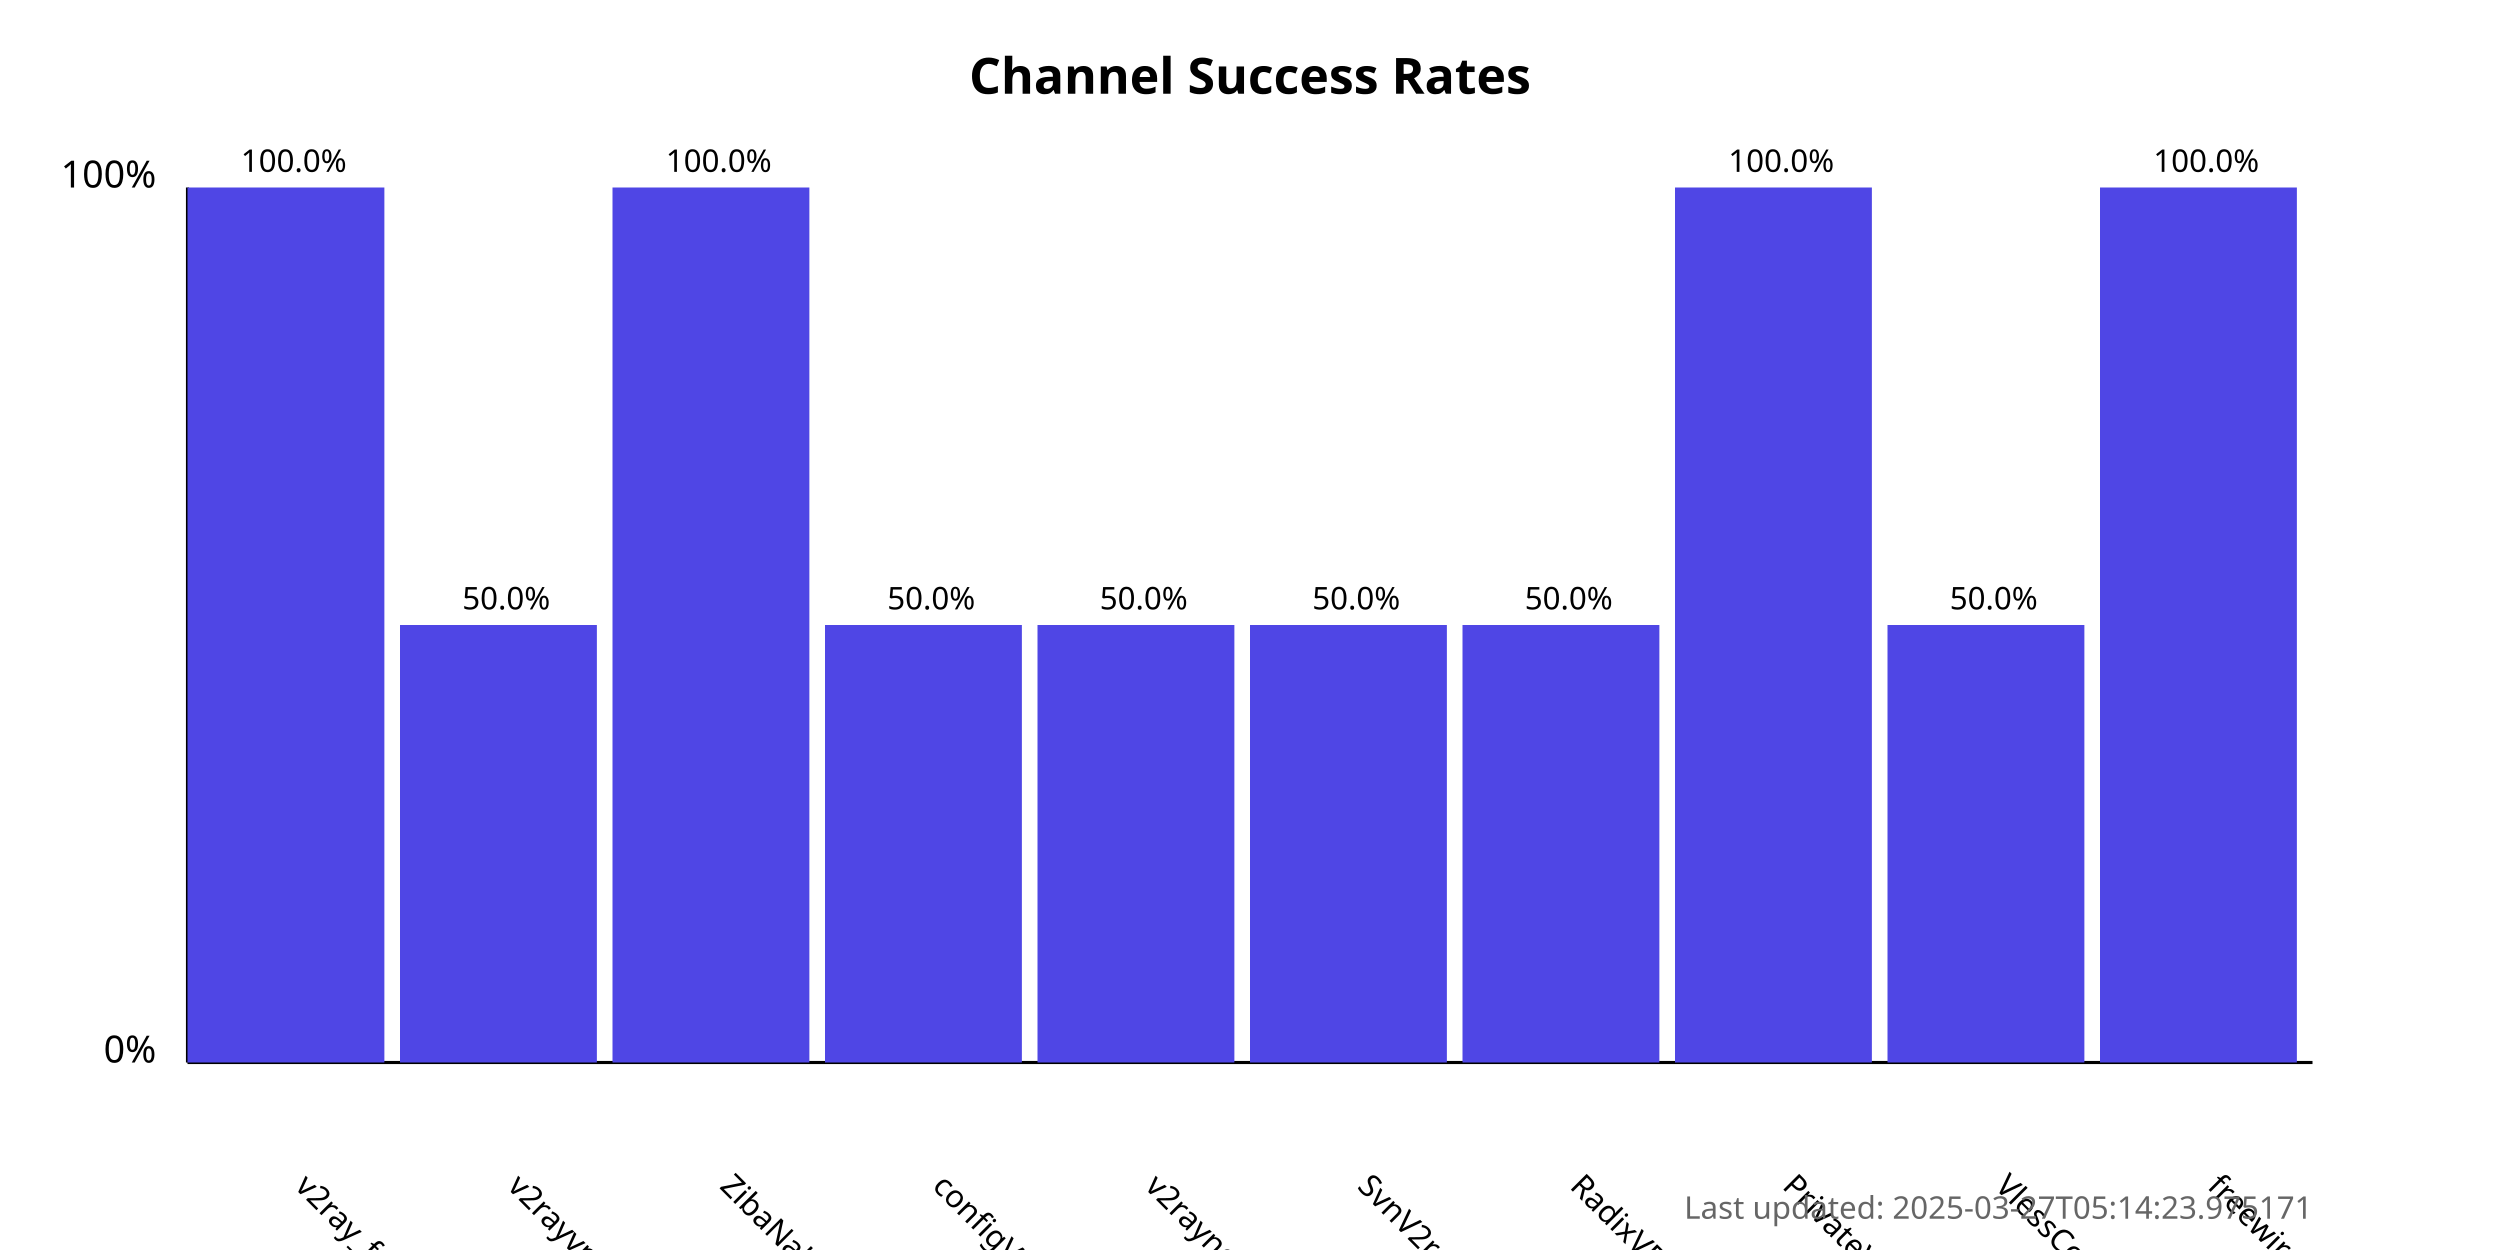
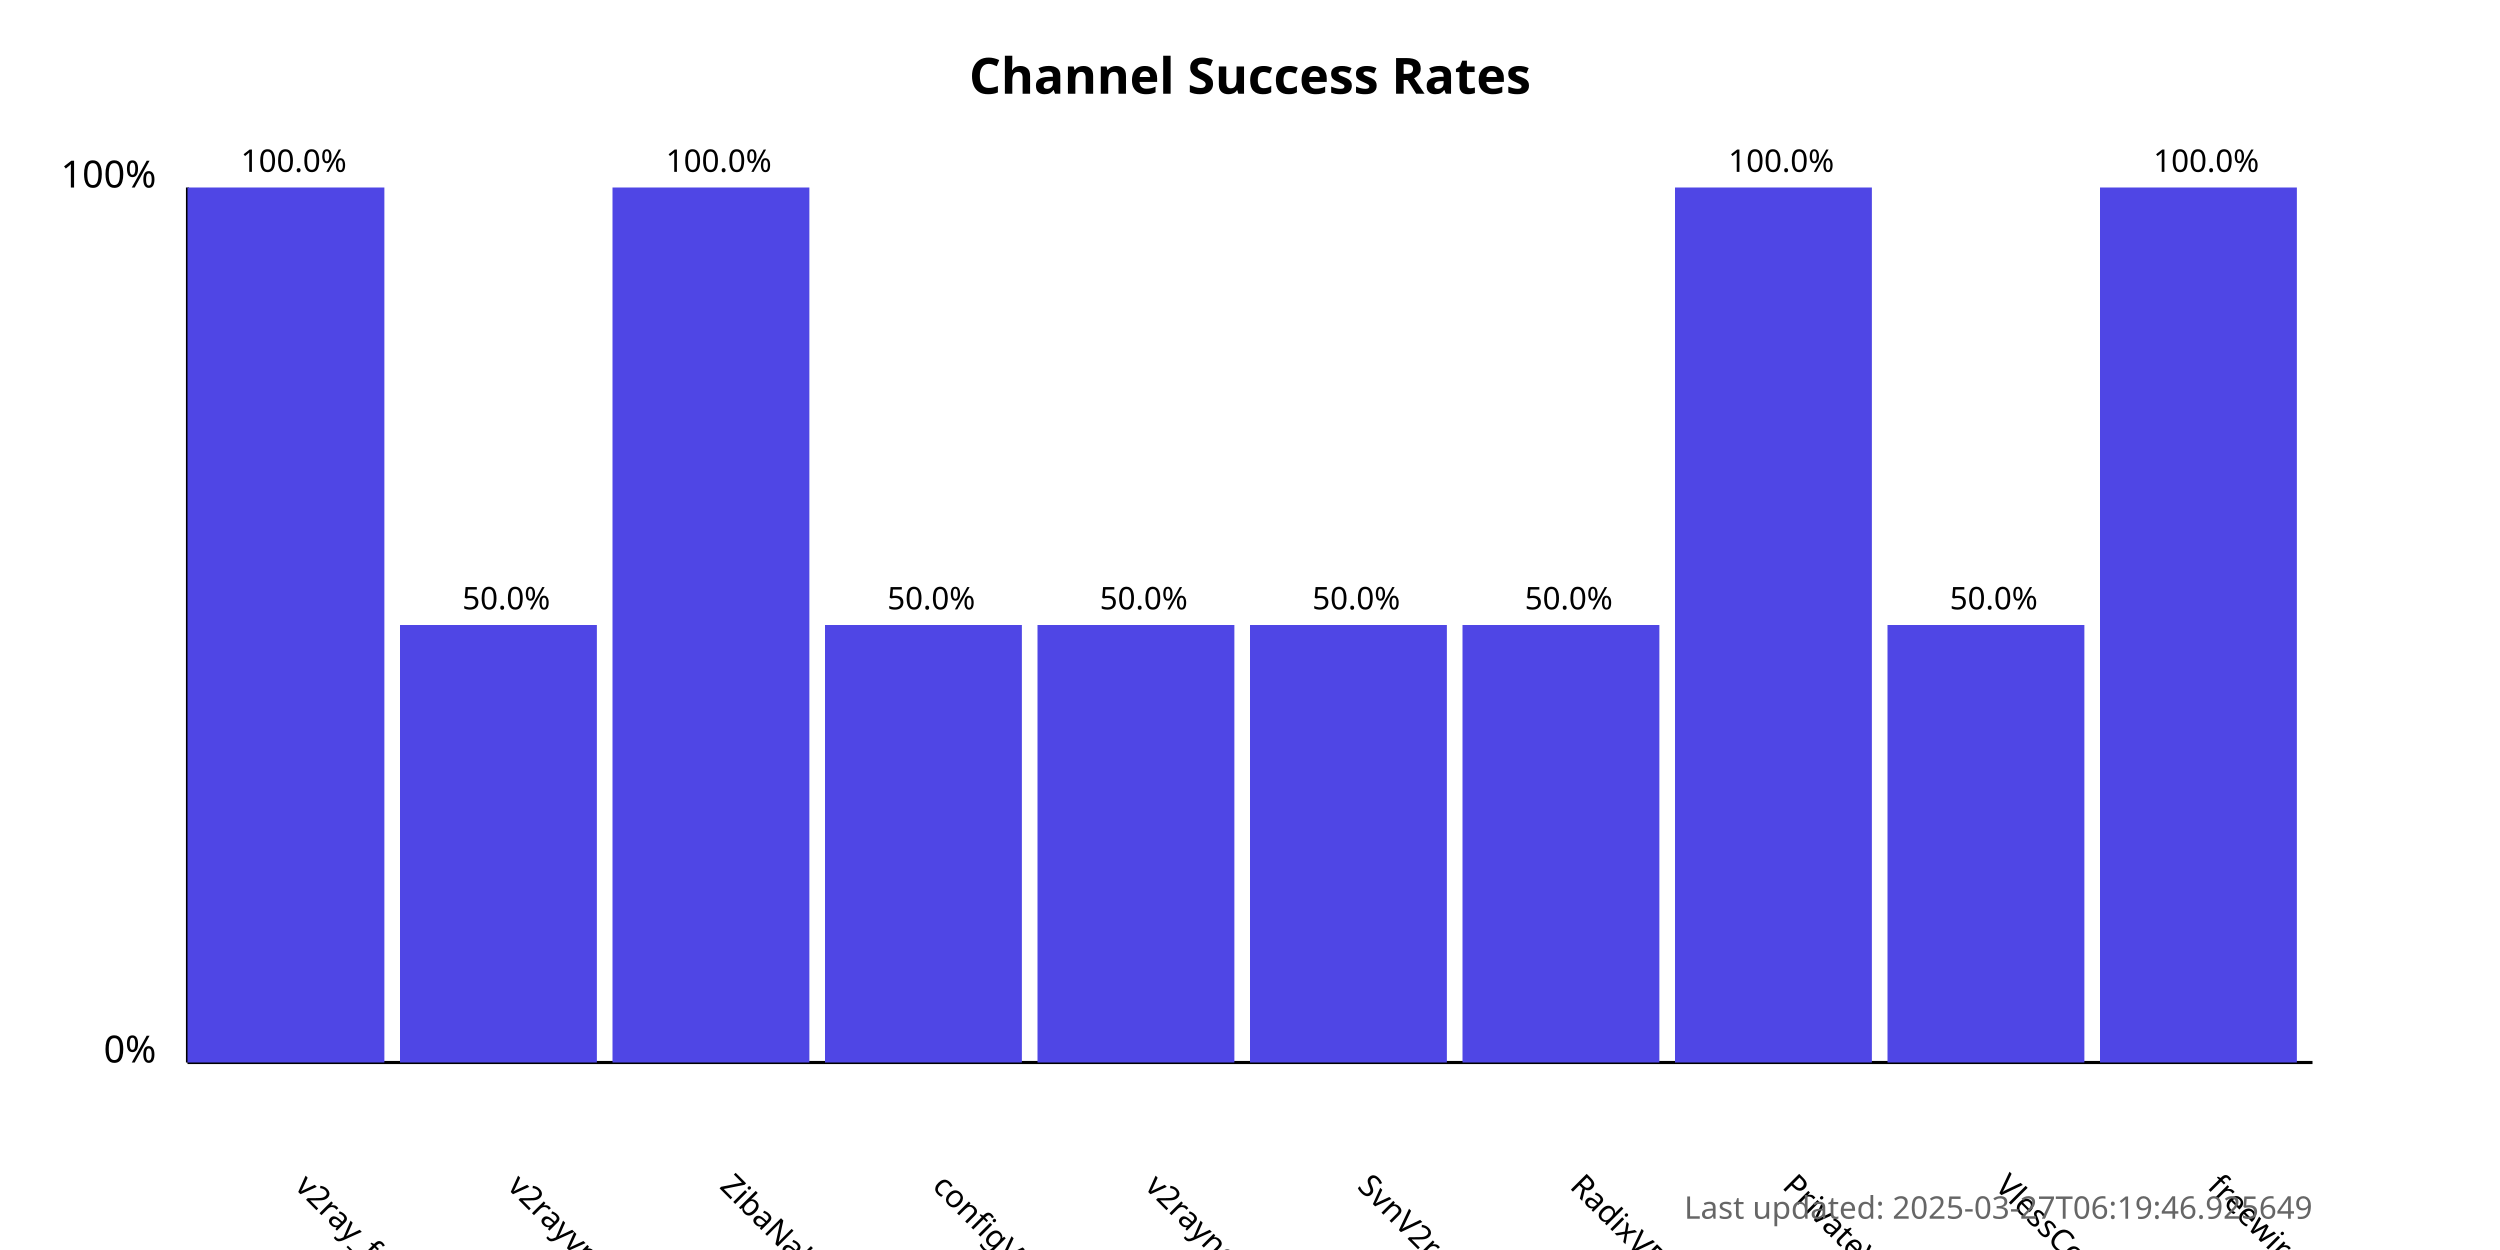
<svg xmlns="http://www.w3.org/2000/svg" width="800" height="400">
  <style>
            .chart-title { font: bold 16px sans-serif; }
            .axis-label { font: 12px sans-serif; }
            .tick-label { font: 10px sans-serif; }
            .bar { fill: #4f46e5; }
            .bar:hover { fill: #6366f1; }
            .timestamp { font: 10px sans-serif; fill: #666; }
        </style>
  <text x="400.0" y="30" text-anchor="middle" class="chart-title">
            Channel Success Rates
        </text>
  <line x1="60" y1="340" x2="60" y2="60" stroke="black" stroke-width="1" />
  <line x1="60" y1="340" x2="740" y2="340" stroke="black" stroke-width="1" />
  <text x="50" y="340" text-anchor="end" class="axis-label">0%</text>
  <text x="50" y="60" text-anchor="end" class="axis-label">100%</text>
  <g>
    <rect x="60" y="60.0" width="63.0" height="280.0" class="bar" />
    <text x="94.0" y="380" transform="rotate(45, 94.0, 380)" text-anchor="start" class="tick-label">
                v2ray_free_conf
            </text>
    <text x="94.0" y="55.0" text-anchor="middle" class="tick-label">
                100.0%
            </text>
  </g>
  <g>
    <rect x="128.0" y="200.0" width="63.0" height="140.0" class="bar" />
    <text x="162.0" y="380" transform="rotate(45, 162.0, 380)" text-anchor="start" class="tick-label">
                v2rayvpno
            </text>
    <text x="162.0" y="195.0" text-anchor="middle" class="tick-label">
                50.0%
            </text>
  </g>
  <g>
    <rect x="196.0" y="60.0" width="63.0" height="280.0" class="bar" />
    <text x="230.0" y="380" transform="rotate(45, 230.0, 380)" text-anchor="start" class="tick-label">
                ZibaNabz
            </text>
    <text x="230.0" y="55.0" text-anchor="middle" class="tick-label">
                100.0%
            </text>
  </g>
  <g>
    <rect x="264.0" y="200.0" width="63.0" height="140.0" class="bar" />
    <text x="298.0" y="380" transform="rotate(45, 298.0, 380)" text-anchor="start" class="tick-label">
                configV2rayForFree
            </text>
    <text x="298.0" y="195.0" text-anchor="middle" class="tick-label">
                50.0%
            </text>
  </g>
  <g>
    <rect x="332.0" y="200.0" width="63.0" height="140.0" class="bar" />
    <text x="366.0" y="380" transform="rotate(45, 366.0, 380)" text-anchor="start" class="tick-label">
                v2rayngvpn
            </text>
    <text x="366.0" y="195.0" text-anchor="middle" class="tick-label">
                50.0%
            </text>
  </g>
  <g>
    <rect x="400.0" y="200.0" width="63.0" height="140.0" class="bar" />
    <text x="434.0" y="380" transform="rotate(45, 434.0, 380)" text-anchor="start" class="tick-label">
                SvnV2ray
            </text>
    <text x="434.0" y="195.0" text-anchor="middle" class="tick-label">
                50.0%
            </text>
  </g>
  <g>
    <rect x="468.0" y="200.0" width="63.0" height="140.0" class="bar" />
    <text x="502.0" y="380" transform="rotate(45, 502.0, 380)" text-anchor="start" class="tick-label">
                RadixVPN
            </text>
    <text x="502.0" y="195.0" text-anchor="middle" class="tick-label">
                50.0%
            </text>
  </g>
  <g>
    <rect x="536.0" y="60.0" width="63.0" height="280.0" class="bar" />
    <text x="570.0" y="380" transform="rotate(45, 570.0, 380)" text-anchor="start" class="tick-label">
                PrivateVPNs
            </text>
    <text x="570.0" y="55.0" text-anchor="middle" class="tick-label">
                100.0%
            </text>
  </g>
  <g>
    <rect x="604.0" y="200.0" width="63.0" height="140.0" class="bar" />
    <text x="638.0" y="380" transform="rotate(45, 638.0, 380)" text-anchor="start" class="tick-label">
                VlessConfig
            </text>
    <text x="638.0" y="195.0" text-anchor="middle" class="tick-label">
                50.0%
            </text>
  </g>
  <g>
    <rect x="672.0" y="60.0" width="63.0" height="280.0" class="bar" />
    <text x="706.0" y="380" transform="rotate(45, 706.0, 380)" text-anchor="start" class="tick-label">
                freewireguard
            </text>
    <text x="706.0" y="55.0" text-anchor="middle" class="tick-label">
                100.0%
            </text>
  </g>
  <text x="740" y="390" text-anchor="end" class="timestamp">
-             Last updated: 2025-03-27T05:14:23.975171
+             Last updated: 2025-03-27T06:19:46.925649
        </text>
</svg>
